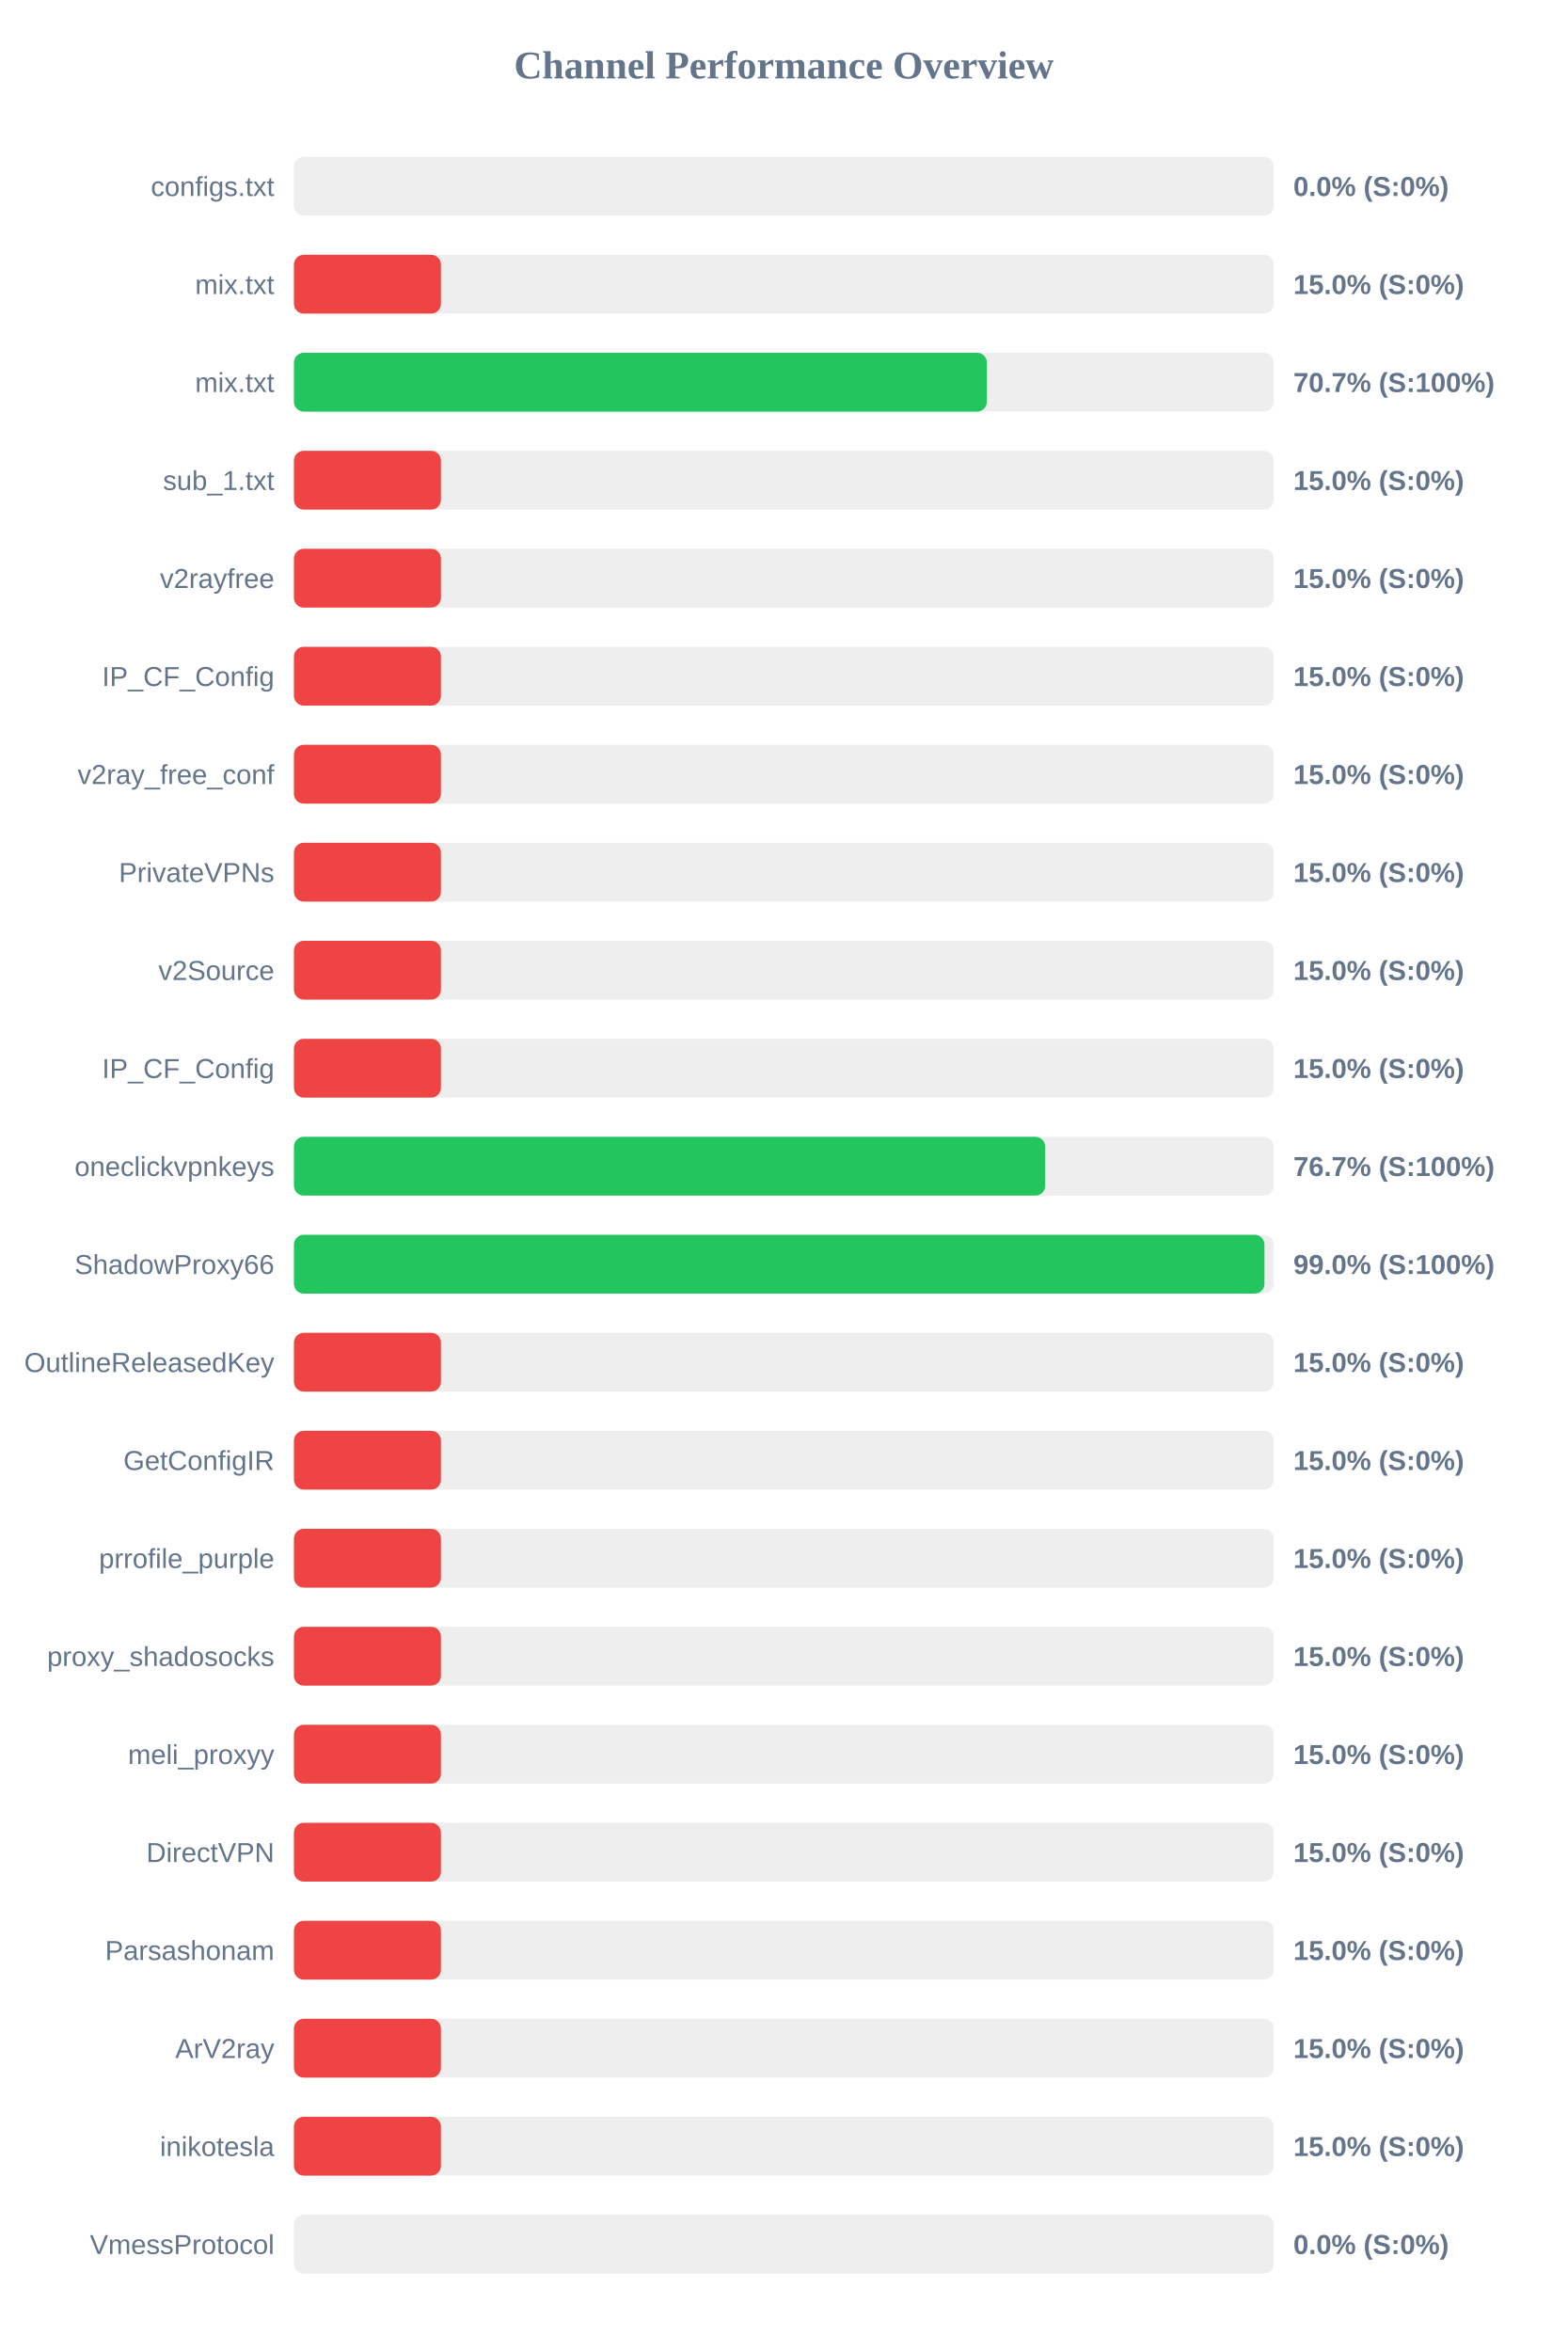
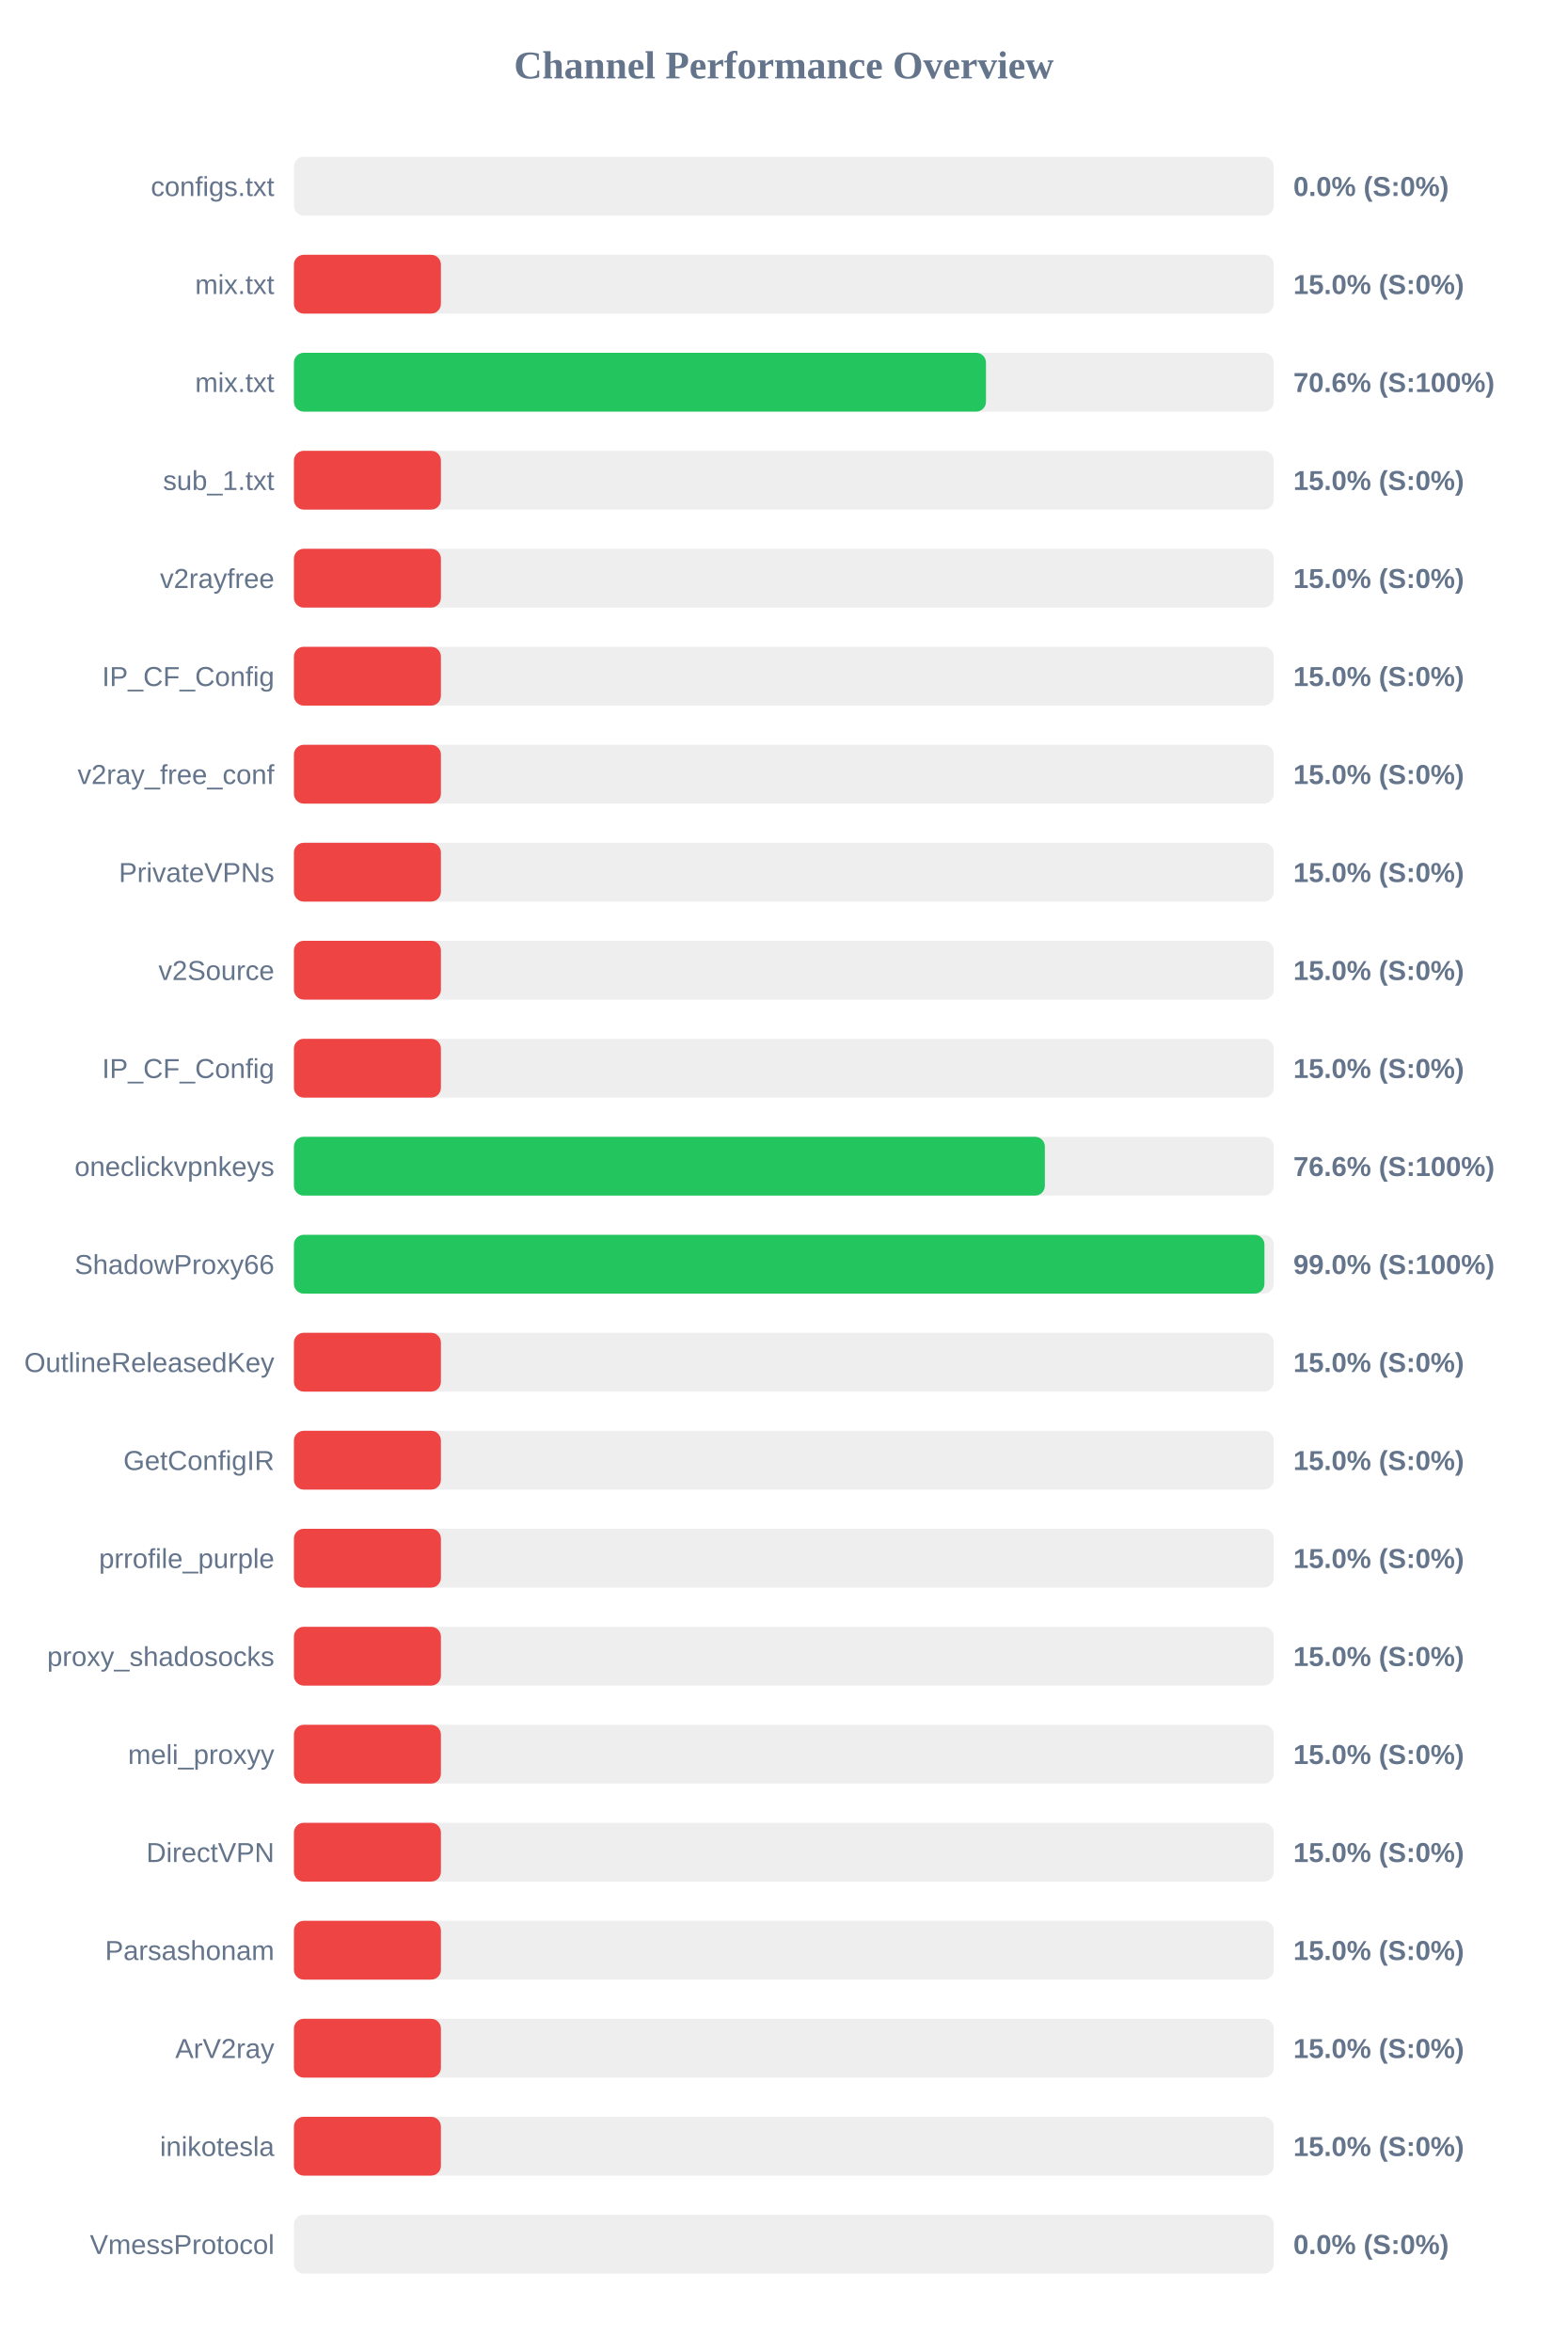
<svg xmlns="http://www.w3.org/2000/svg" width="800" height="1200" version="1.1">
  <style>
        .row { font: 14px Arial; fill: #64748b; }
        .score { font: bold 14px Arial; fill: #64748b; }
    </style>
  <text x="400" y="40" text-anchor="middle" font-size="20px" font-weight="bold" fill="#64748b">Channel Performance Overview</text>
  <rect x="150" y="80" width="500" height="30" fill="#eee" rx="5" />
  <rect x="150" y="80" width="0.0" height="30" fill="#ef4444" rx="5" />
  <text x="140" y="100" text-anchor="end" class="row">configs.txt</text>
  <text x="660" y="100" text-anchor="start" class="score">0.0% (S:0%)</text>
  <rect x="150" y="130" width="500" height="30" fill="#eee" rx="5" />
  <rect x="150" y="130" width="75.0" height="30" fill="#ef4444" rx="5" />
  <text x="140" y="150" text-anchor="end" class="row">mix.txt</text>
  <text x="660" y="150" text-anchor="start" class="score">15.0% (S:0%)</text>
  <rect x="150" y="180" width="500" height="30" fill="#eee" rx="5" />
-   <rect x="150" y="180" width="353.6" height="30" fill="#22c55e" rx="5" />
+   <rect x="150" y="180" width="353.15" height="30" fill="#22c55e" rx="5" />
  <text x="140" y="200" text-anchor="end" class="row">mix.txt</text>
-   <text x="660" y="200" text-anchor="start" class="score">70.7% (S:100%)</text>
+   <text x="660" y="200" text-anchor="start" class="score">70.6% (S:100%)</text>
  <rect x="150" y="230" width="500" height="30" fill="#eee" rx="5" />
  <rect x="150" y="230" width="75.0" height="30" fill="#ef4444" rx="5" />
  <text x="140" y="250" text-anchor="end" class="row">sub_1.txt</text>
  <text x="660" y="250" text-anchor="start" class="score">15.0% (S:0%)</text>
  <rect x="150" y="280" width="500" height="30" fill="#eee" rx="5" />
  <rect x="150" y="280" width="75.0" height="30" fill="#ef4444" rx="5" />
  <text x="140" y="300" text-anchor="end" class="row">v2rayfree</text>
  <text x="660" y="300" text-anchor="start" class="score">15.0% (S:0%)</text>
  <rect x="150" y="330" width="500" height="30" fill="#eee" rx="5" />
  <rect x="150" y="330" width="75.0" height="30" fill="#ef4444" rx="5" />
  <text x="140" y="350" text-anchor="end" class="row">IP_CF_Config</text>
  <text x="660" y="350" text-anchor="start" class="score">15.0% (S:0%)</text>
  <rect x="150" y="380" width="500" height="30" fill="#eee" rx="5" />
  <rect x="150" y="380" width="75.0" height="30" fill="#ef4444" rx="5" />
  <text x="140" y="400" text-anchor="end" class="row">v2ray_free_conf</text>
  <text x="660" y="400" text-anchor="start" class="score">15.0% (S:0%)</text>
  <rect x="150" y="430" width="500" height="30" fill="#eee" rx="5" />
  <rect x="150" y="430" width="75.0" height="30" fill="#ef4444" rx="5" />
  <text x="140" y="450" text-anchor="end" class="row">PrivateVPNs</text>
  <text x="660" y="450" text-anchor="start" class="score">15.0% (S:0%)</text>
  <rect x="150" y="480" width="500" height="30" fill="#eee" rx="5" />
  <rect x="150" y="480" width="75.0" height="30" fill="#ef4444" rx="5" />
  <text x="140" y="500" text-anchor="end" class="row">v2Source</text>
  <text x="660" y="500" text-anchor="start" class="score">15.0% (S:0%)</text>
  <rect x="150" y="530" width="500" height="30" fill="#eee" rx="5" />
  <rect x="150" y="530" width="75.0" height="30" fill="#ef4444" rx="5" />
  <text x="140" y="550" text-anchor="end" class="row">IP_CF_Config</text>
  <text x="660" y="550" text-anchor="start" class="score">15.0% (S:0%)</text>
  <rect x="150" y="580" width="500" height="30" fill="#eee" rx="5" />
-   <rect x="150" y="580" width="383.35" height="30" fill="#22c55e" rx="5" />
+   <rect x="150" y="580" width="383.2" height="30" fill="#22c55e" rx="5" />
  <text x="140" y="600" text-anchor="end" class="row">oneclickvpnkeys</text>
-   <text x="660" y="600" text-anchor="start" class="score">76.7% (S:100%)</text>
+   <text x="660" y="600" text-anchor="start" class="score">76.6% (S:100%)</text>
  <rect x="150" y="630" width="500" height="30" fill="#eee" rx="5" />
  <rect x="150" y="630" width="495.25" height="30" fill="#22c55e" rx="5" />
  <text x="140" y="650" text-anchor="end" class="row">ShadowProxy66</text>
  <text x="660" y="650" text-anchor="start" class="score">99.0% (S:100%)</text>
  <rect x="150" y="680" width="500" height="30" fill="#eee" rx="5" />
  <rect x="150" y="680" width="75.0" height="30" fill="#ef4444" rx="5" />
  <text x="140" y="700" text-anchor="end" class="row">OutlineReleasedKey</text>
  <text x="660" y="700" text-anchor="start" class="score">15.0% (S:0%)</text>
  <rect x="150" y="730" width="500" height="30" fill="#eee" rx="5" />
  <rect x="150" y="730" width="75.0" height="30" fill="#ef4444" rx="5" />
  <text x="140" y="750" text-anchor="end" class="row">GetConfigIR</text>
  <text x="660" y="750" text-anchor="start" class="score">15.0% (S:0%)</text>
  <rect x="150" y="780" width="500" height="30" fill="#eee" rx="5" />
  <rect x="150" y="780" width="75.0" height="30" fill="#ef4444" rx="5" />
  <text x="140" y="800" text-anchor="end" class="row">prrofile_purple</text>
  <text x="660" y="800" text-anchor="start" class="score">15.0% (S:0%)</text>
  <rect x="150" y="830" width="500" height="30" fill="#eee" rx="5" />
  <rect x="150" y="830" width="75.0" height="30" fill="#ef4444" rx="5" />
  <text x="140" y="850" text-anchor="end" class="row">proxy_shadosocks</text>
  <text x="660" y="850" text-anchor="start" class="score">15.0% (S:0%)</text>
  <rect x="150" y="880" width="500" height="30" fill="#eee" rx="5" />
  <rect x="150" y="880" width="75.0" height="30" fill="#ef4444" rx="5" />
  <text x="140" y="900" text-anchor="end" class="row">meli_proxyy</text>
  <text x="660" y="900" text-anchor="start" class="score">15.0% (S:0%)</text>
  <rect x="150" y="930" width="500" height="30" fill="#eee" rx="5" />
  <rect x="150" y="930" width="75.0" height="30" fill="#ef4444" rx="5" />
  <text x="140" y="950" text-anchor="end" class="row">DirectVPN</text>
  <text x="660" y="950" text-anchor="start" class="score">15.0% (S:0%)</text>
  <rect x="150" y="980" width="500" height="30" fill="#eee" rx="5" />
  <rect x="150" y="980" width="75.0" height="30" fill="#ef4444" rx="5" />
  <text x="140" y="1000" text-anchor="end" class="row">Parsashonam</text>
  <text x="660" y="1000" text-anchor="start" class="score">15.0% (S:0%)</text>
  <rect x="150" y="1030" width="500" height="30" fill="#eee" rx="5" />
  <rect x="150" y="1030" width="75.0" height="30" fill="#ef4444" rx="5" />
  <text x="140" y="1050" text-anchor="end" class="row">ArV2ray</text>
  <text x="660" y="1050" text-anchor="start" class="score">15.0% (S:0%)</text>
  <rect x="150" y="1080" width="500" height="30" fill="#eee" rx="5" />
  <rect x="150" y="1080" width="75.0" height="30" fill="#ef4444" rx="5" />
  <text x="140" y="1100" text-anchor="end" class="row">inikotesla</text>
  <text x="660" y="1100" text-anchor="start" class="score">15.0% (S:0%)</text>
  <rect x="150" y="1130" width="500" height="30" fill="#eee" rx="5" />
  <rect x="150" y="1130" width="0.0" height="30" fill="#ef4444" rx="5" />
  <text x="140" y="1150" text-anchor="end" class="row">VmessProtocol</text>
  <text x="660" y="1150" text-anchor="start" class="score">0.0% (S:0%)</text>
</svg>
